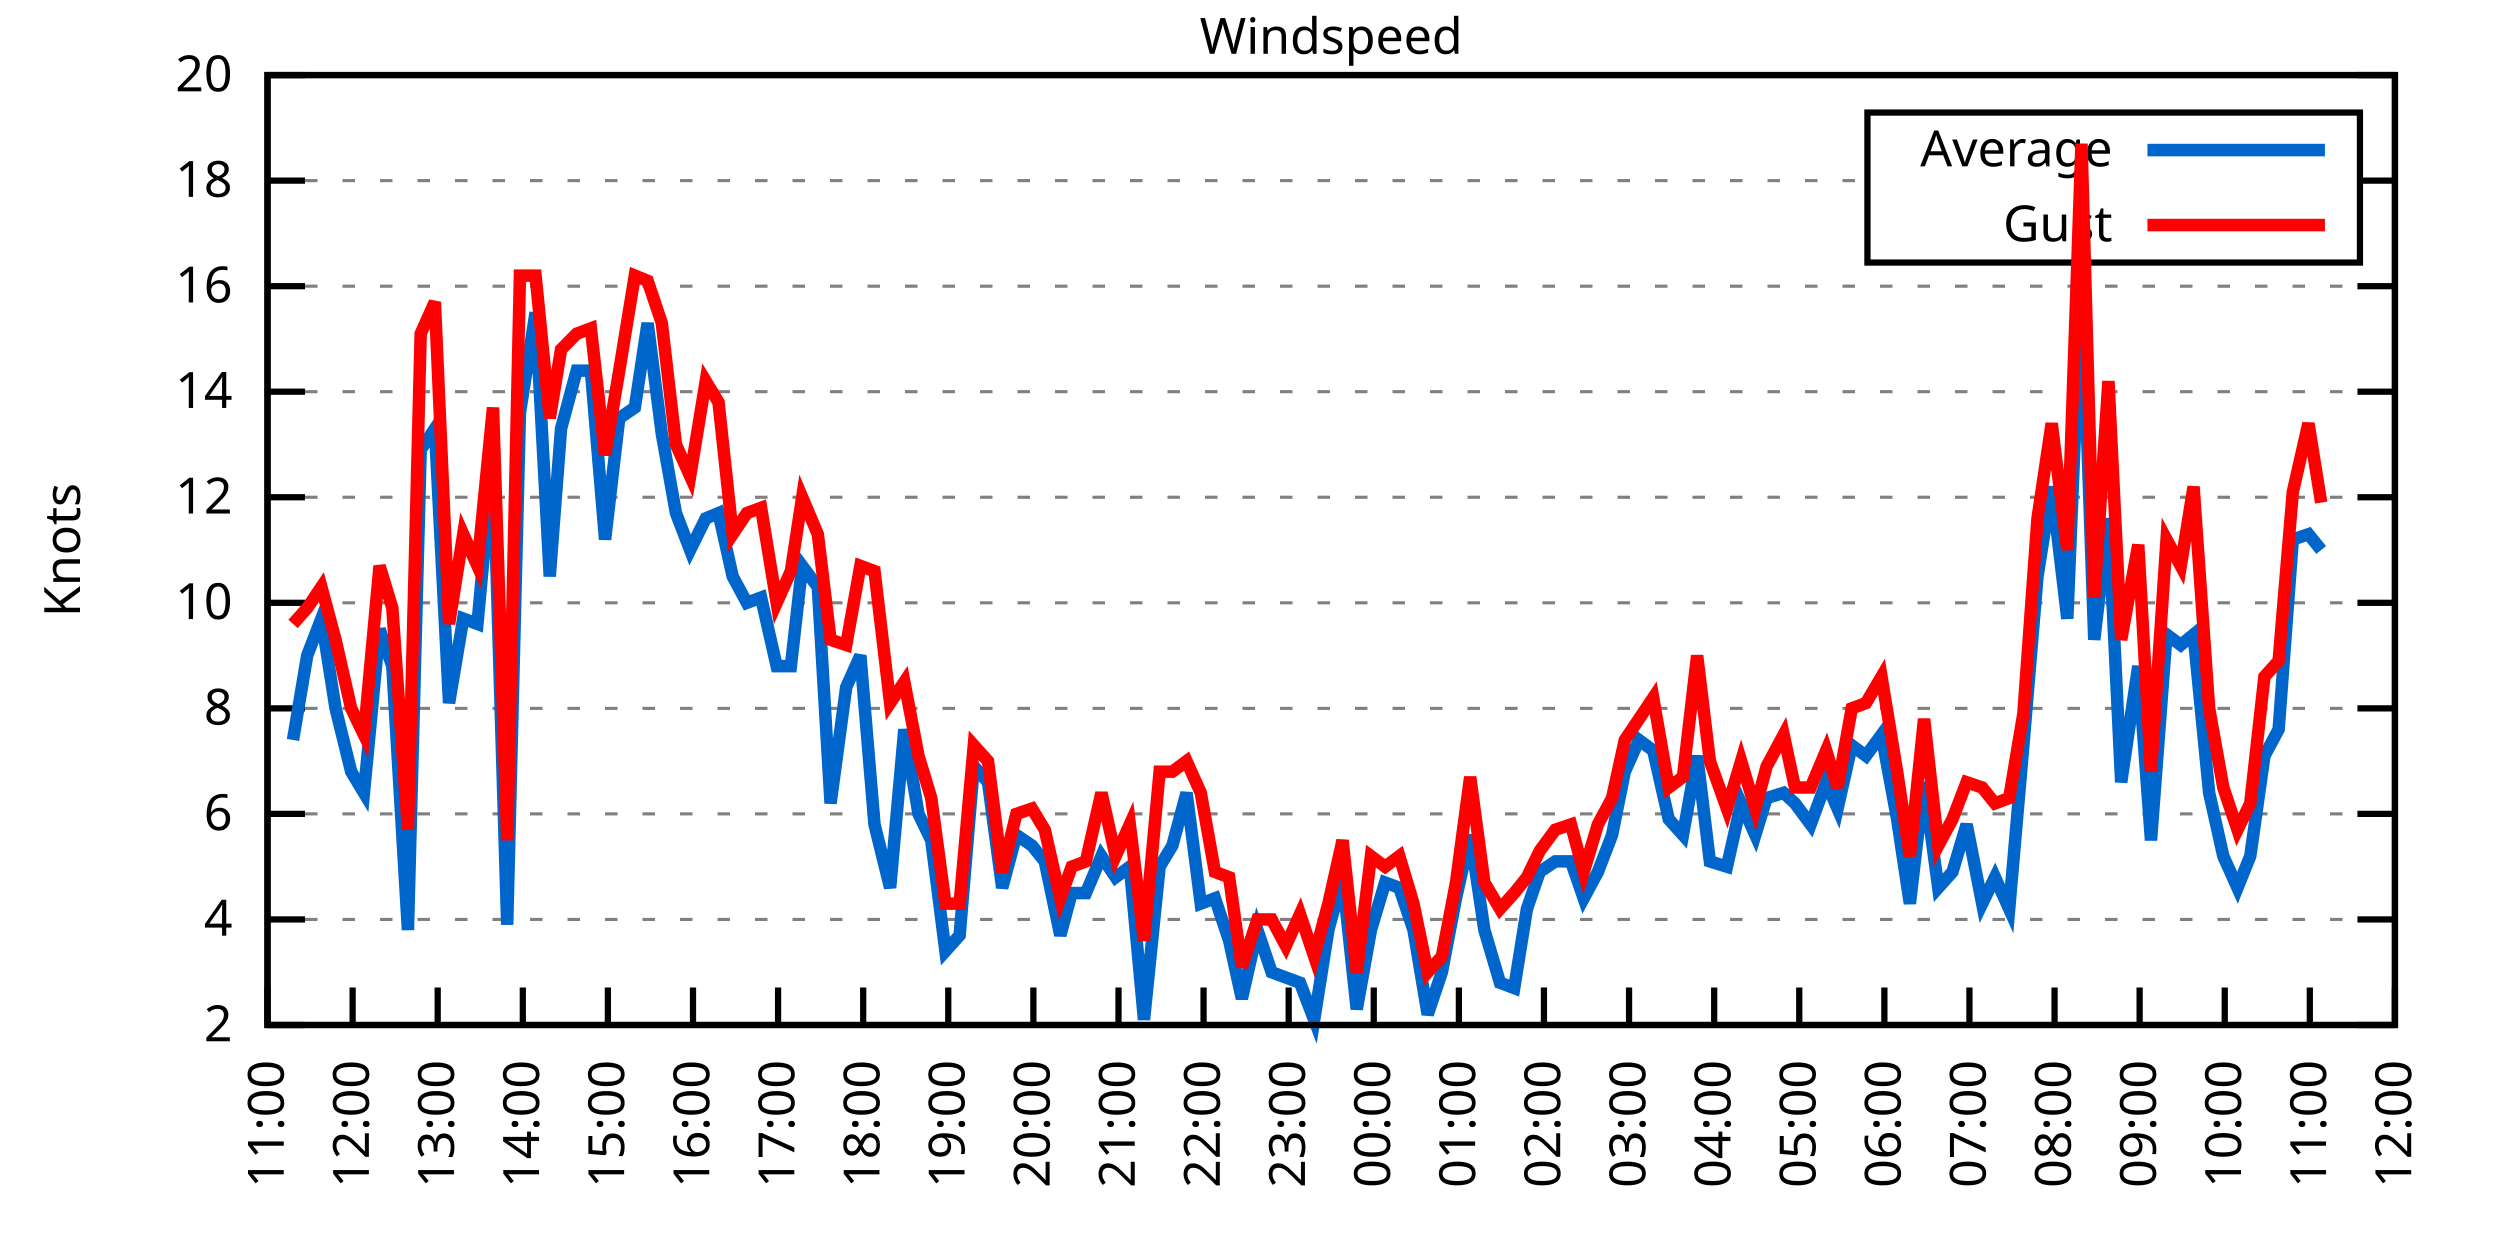
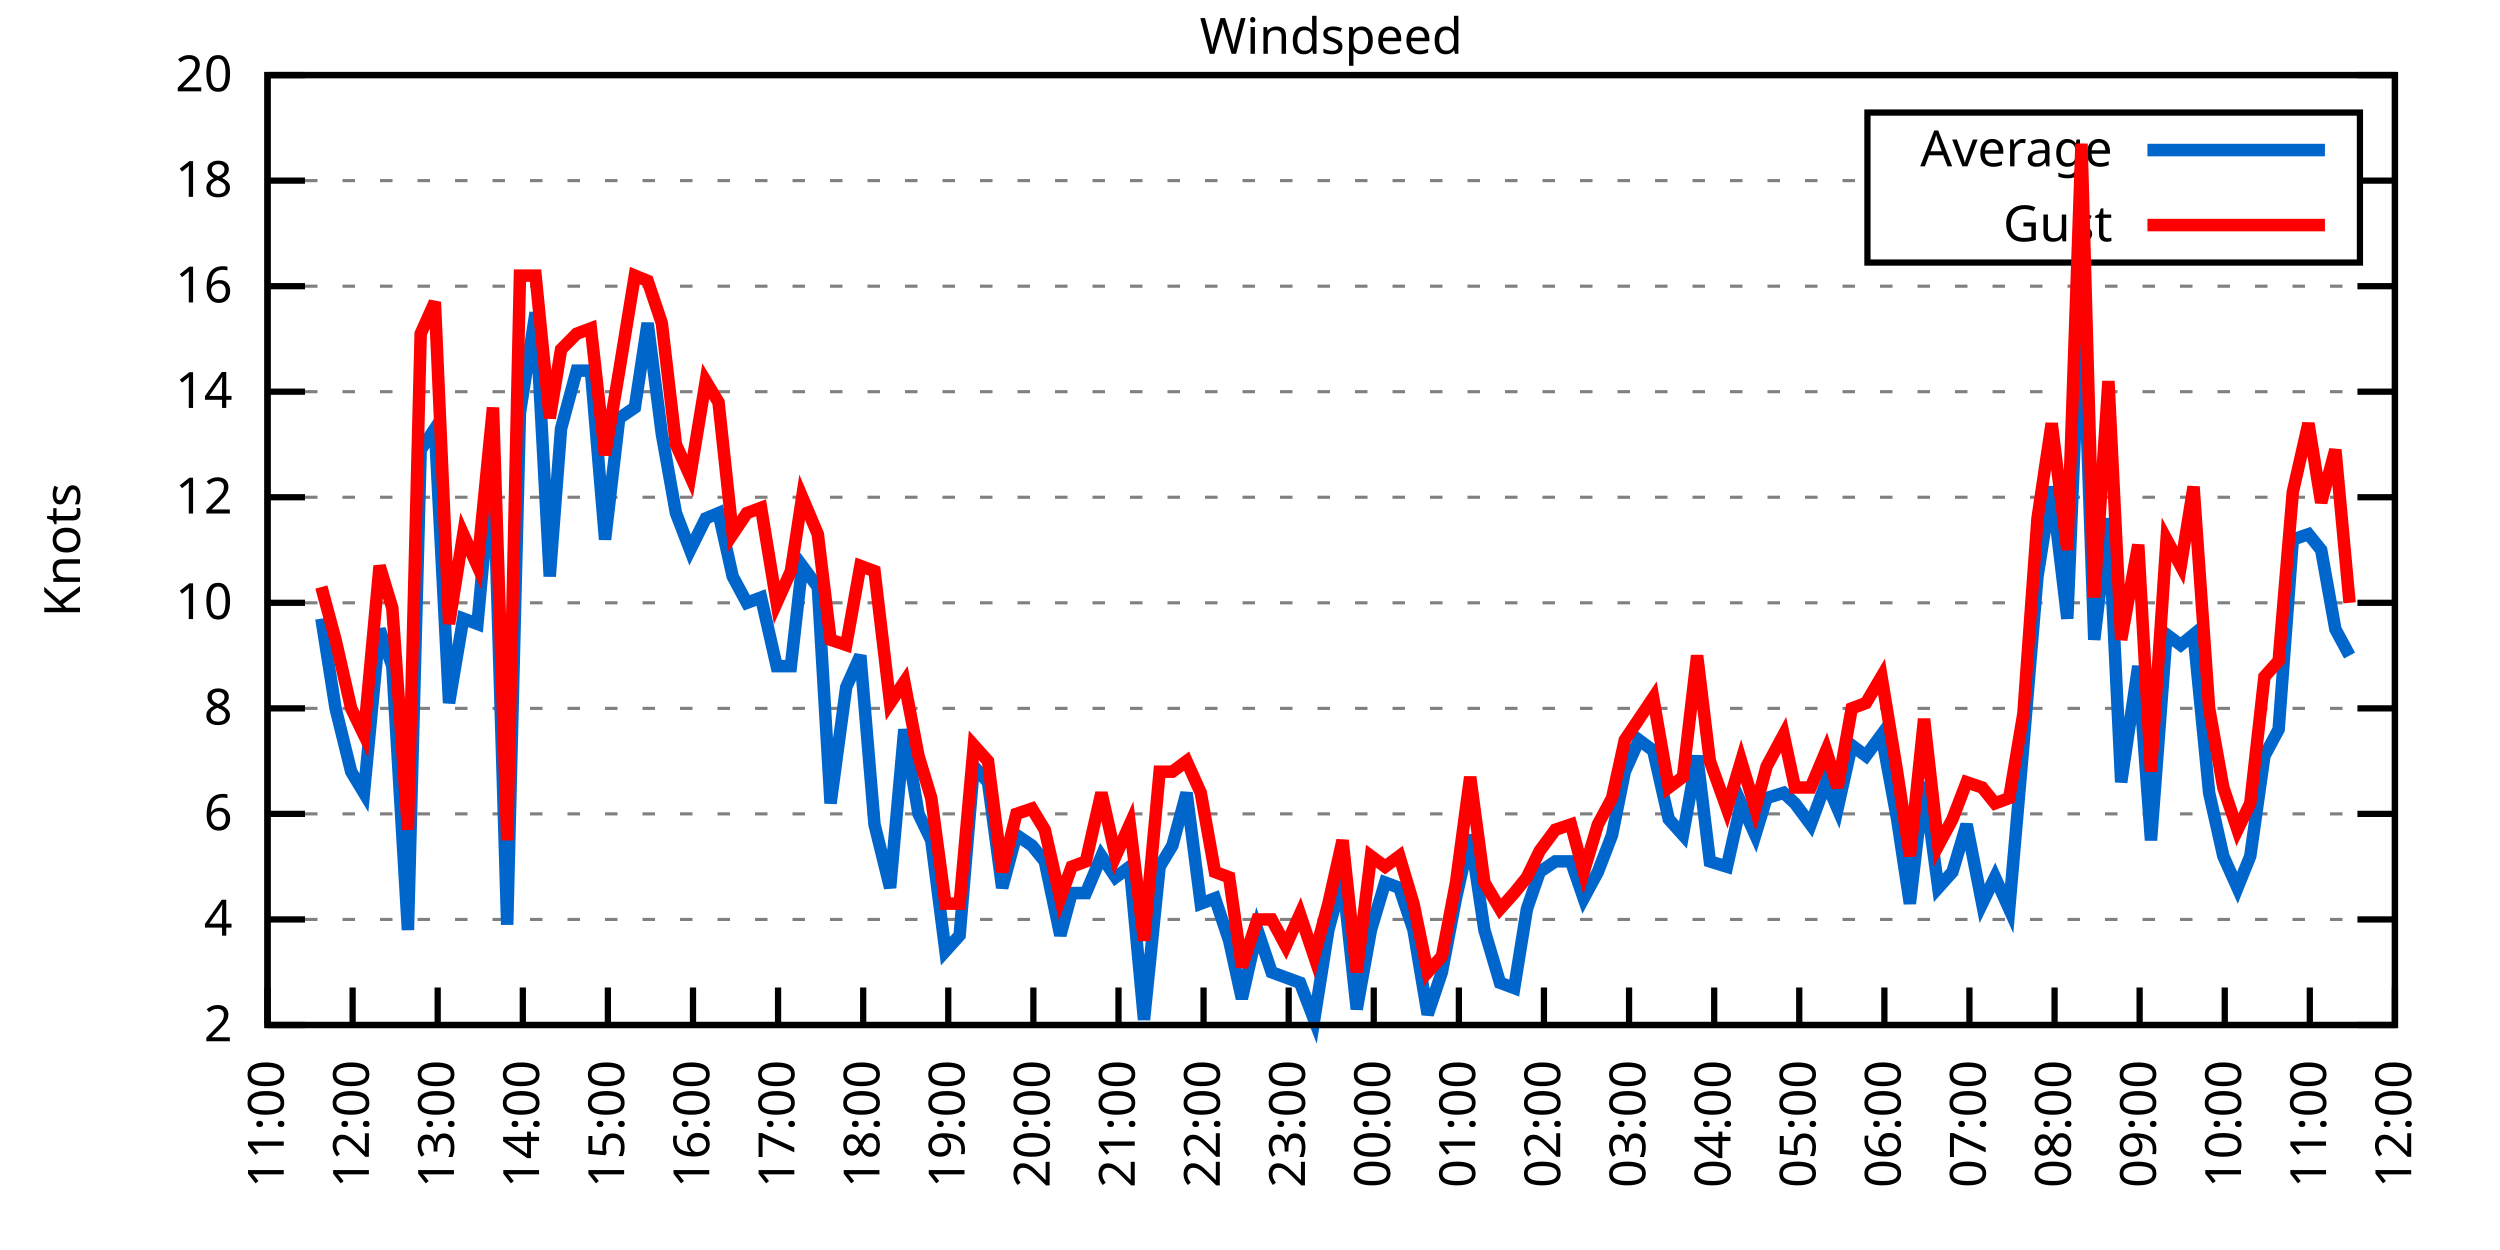
<svg xmlns="http://www.w3.org/2000/svg" xmlns:xlink="http://www.w3.org/1999/xlink" width="400" height="200" viewBox="0 0 400 200">
  <g id="gnuplot_canvas">
    <rect x="0" y="0" width="400" height="200" fill="none" />
    <defs>
      <circle id="gpDot" r="0.5" stroke-width="0.5" stroke="currentColor" />
      <path id="gpPt0" stroke-width="0.333" stroke="currentColor" d="M-1,0 h2 M0,-1 v2" />
      <path id="gpPt1" stroke-width="0.333" stroke="currentColor" d="M-1,-1 L1,1 M1,-1 L-1,1" />
      <path id="gpPt2" stroke-width="0.333" stroke="currentColor" d="M-1,0 L1,0 M0,-1 L0,1 M-1,-1 L1,1 M-1,1 L1,-1" />
      <rect id="gpPt3" stroke-width="0.333" stroke="currentColor" x="-1" y="-1" width="2" height="2" />
      <rect id="gpPt4" stroke-width="0.333" stroke="currentColor" fill="currentColor" x="-1" y="-1" width="2" height="2" />
      <circle id="gpPt5" stroke-width="0.333" stroke="currentColor" cx="0" cy="0" r="1" />
      <use xlink:href="#gpPt5" id="gpPt6" fill="currentColor" stroke="none" />
      <path id="gpPt7" stroke-width="0.333" stroke="currentColor" d="M0,-1.33 L-1.33,0.67 L1.33,0.67 z" />
      <use xlink:href="#gpPt7" id="gpPt8" fill="currentColor" stroke="none" />
      <use xlink:href="#gpPt7" id="gpPt9" stroke="currentColor" transform="rotate(180)" />
      <use xlink:href="#gpPt9" id="gpPt10" fill="currentColor" stroke="none" />
      <use xlink:href="#gpPt3" id="gpPt11" stroke="currentColor" transform="rotate(45)" />
      <use xlink:href="#gpPt11" id="gpPt12" fill="currentColor" stroke="none" />
      <path id="gpPt13" stroke-width="0.333" stroke="currentColor" d="M0,1.330 L1.265,0.411 L0.782,-1.067 L-0.782,-1.076 L-1.265,0.411 z" />
      <use xlink:href="#gpPt13" id="gpPt14" fill="currentColor" stroke="none" />
      <filter id="textbox" filterUnits="objectBoundingBox" x="0" y="0" height="1" width="1">
        <feFlood flood-color="white" flood-opacity="1" result="bgnd" />
        <feComposite in="SourceGraphic" in2="bgnd" operator="atop" />
      </filter>
      <filter id="greybox" filterUnits="objectBoundingBox" x="0" y="0" height="1" width="1">
        <feFlood flood-color="lightgrey" flood-opacity="1" result="grey" />
        <feComposite in="SourceGraphic" in2="grey" operator="atop" />
      </filter>
    </defs>
    <g fill="none" color="white" stroke="currentColor" stroke-width="1.00" stroke-linecap="butt" stroke-linejoin="miter">
</g>
    <g fill="none" color="black" stroke="currentColor" stroke-width="1.00" stroke-linecap="butt" stroke-linejoin="miter">
      <g stroke="none" shape-rendering="crispEdges">
        <polygon fill="rgb(255, 255, 255)" points="42.80,164.00 383.18,164.00 383.18,12.02 42.80,12.02 " />
      </g>
    </g>
    <g fill="none" color="black" stroke="currentColor" stroke-width="1.00" stroke-linecap="butt" stroke-linejoin="miter">
</g>
    <g fill="none" color="black" stroke="black" stroke-width="0.50" stroke-linecap="butt" stroke-linejoin="miter">
</g>
    <g fill="none" color="gray" stroke="currentColor" stroke-width="0.50" stroke-linecap="butt" stroke-linejoin="miter">
      <path stroke="gray" stroke-dasharray="2,4" class="gridline" d="M42.80,164.00 L383.19,164.00  " />
    </g>
    <g fill="none" color="gray" stroke="gray" stroke-width="1.00" stroke-linecap="butt" stroke-linejoin="miter">
</g>
    <g fill="none" color="black" stroke="currentColor" stroke-width="1.00" stroke-linecap="butt" stroke-linejoin="miter">
      <path stroke="black" d="M42.80,164.00 L48.80,164.00 M383.19,164.00 L377.19,164.00  " />
      <g transform="translate(37.20,166.60)" stroke="none" fill="black" font-family="Sans" font-size="8.00" text-anchor="end">
        <text>
          <tspan font-family="Sans"> 2</tspan>
        </text>
      </g>
    </g>
    <g fill="none" color="black" stroke="currentColor" stroke-width="1.00" stroke-linecap="butt" stroke-linejoin="miter">
</g>
    <g fill="none" color="black" stroke="black" stroke-width="0.50" stroke-linecap="butt" stroke-linejoin="miter">
</g>
    <g fill="none" color="gray" stroke="currentColor" stroke-width="0.50" stroke-linecap="butt" stroke-linejoin="miter">
      <path stroke="gray" stroke-dasharray="2,4" class="gridline" d="M42.80,147.11 L383.19,147.11  " />
    </g>
    <g fill="none" color="gray" stroke="gray" stroke-width="1.00" stroke-linecap="butt" stroke-linejoin="miter">
</g>
    <g fill="none" color="black" stroke="currentColor" stroke-width="1.00" stroke-linecap="butt" stroke-linejoin="miter">
      <path stroke="black" d="M42.80,147.11 L48.80,147.11 M383.19,147.11 L377.19,147.11  " />
      <g transform="translate(37.20,149.71)" stroke="none" fill="black" font-family="Sans" font-size="8.00" text-anchor="end">
        <text>
          <tspan font-family="Sans"> 4</tspan>
        </text>
      </g>
    </g>
    <g fill="none" color="black" stroke="currentColor" stroke-width="1.00" stroke-linecap="butt" stroke-linejoin="miter">
</g>
    <g fill="none" color="black" stroke="black" stroke-width="0.50" stroke-linecap="butt" stroke-linejoin="miter">
</g>
    <g fill="none" color="gray" stroke="currentColor" stroke-width="0.50" stroke-linecap="butt" stroke-linejoin="miter">
      <path stroke="gray" stroke-dasharray="2,4" class="gridline" d="M42.80,130.22 L383.19,130.22  " />
    </g>
    <g fill="none" color="gray" stroke="gray" stroke-width="1.00" stroke-linecap="butt" stroke-linejoin="miter">
</g>
    <g fill="none" color="black" stroke="currentColor" stroke-width="1.00" stroke-linecap="butt" stroke-linejoin="miter">
      <path stroke="black" d="M42.80,130.22 L48.80,130.22 M383.19,130.22 L377.19,130.22  " />
      <g transform="translate(37.20,132.82)" stroke="none" fill="black" font-family="Sans" font-size="8.00" text-anchor="end">
        <text>
          <tspan font-family="Sans"> 6</tspan>
        </text>
      </g>
    </g>
    <g fill="none" color="black" stroke="currentColor" stroke-width="1.00" stroke-linecap="butt" stroke-linejoin="miter">
</g>
    <g fill="none" color="black" stroke="black" stroke-width="0.50" stroke-linecap="butt" stroke-linejoin="miter">
</g>
    <g fill="none" color="gray" stroke="currentColor" stroke-width="0.50" stroke-linecap="butt" stroke-linejoin="miter">
      <path stroke="gray" stroke-dasharray="2,4" class="gridline" d="M42.80,113.34 L383.19,113.34  " />
    </g>
    <g fill="none" color="gray" stroke="gray" stroke-width="1.00" stroke-linecap="butt" stroke-linejoin="miter">
</g>
    <g fill="none" color="black" stroke="currentColor" stroke-width="1.00" stroke-linecap="butt" stroke-linejoin="miter">
      <path stroke="black" d="M42.80,113.34 L48.80,113.34 M383.19,113.34 L377.19,113.34  " />
      <g transform="translate(37.20,115.94)" stroke="none" fill="black" font-family="Sans" font-size="8.00" text-anchor="end">
        <text>
          <tspan font-family="Sans"> 8</tspan>
        </text>
      </g>
    </g>
    <g fill="none" color="black" stroke="currentColor" stroke-width="1.00" stroke-linecap="butt" stroke-linejoin="miter">
</g>
    <g fill="none" color="black" stroke="black" stroke-width="0.50" stroke-linecap="butt" stroke-linejoin="miter">
</g>
    <g fill="none" color="gray" stroke="currentColor" stroke-width="0.50" stroke-linecap="butt" stroke-linejoin="miter">
      <path stroke="gray" stroke-dasharray="2,4" class="gridline" d="M42.80,96.45 L383.19,96.45  " />
    </g>
    <g fill="none" color="gray" stroke="gray" stroke-width="1.00" stroke-linecap="butt" stroke-linejoin="miter">
</g>
    <g fill="none" color="black" stroke="currentColor" stroke-width="1.00" stroke-linecap="butt" stroke-linejoin="miter">
      <path stroke="black" d="M42.80,96.45 L48.80,96.45 M383.19,96.45 L377.19,96.45  " />
      <g transform="translate(37.20,99.05)" stroke="none" fill="black" font-family="Sans" font-size="8.00" text-anchor="end">
        <text>
          <tspan font-family="Sans"> 10</tspan>
        </text>
      </g>
    </g>
    <g fill="none" color="black" stroke="currentColor" stroke-width="1.00" stroke-linecap="butt" stroke-linejoin="miter">
</g>
    <g fill="none" color="black" stroke="black" stroke-width="0.50" stroke-linecap="butt" stroke-linejoin="miter">
</g>
    <g fill="none" color="gray" stroke="currentColor" stroke-width="0.50" stroke-linecap="butt" stroke-linejoin="miter">
      <path stroke="gray" stroke-dasharray="2,4" class="gridline" d="M42.80,79.56 L383.19,79.56  " />
    </g>
    <g fill="none" color="gray" stroke="gray" stroke-width="1.00" stroke-linecap="butt" stroke-linejoin="miter">
</g>
    <g fill="none" color="black" stroke="currentColor" stroke-width="1.00" stroke-linecap="butt" stroke-linejoin="miter">
      <path stroke="black" d="M42.80,79.56 L48.80,79.56 M383.19,79.56 L377.19,79.56  " />
      <g transform="translate(37.20,82.16)" stroke="none" fill="black" font-family="Sans" font-size="8.00" text-anchor="end">
        <text>
          <tspan font-family="Sans"> 12</tspan>
        </text>
      </g>
    </g>
    <g fill="none" color="black" stroke="currentColor" stroke-width="1.00" stroke-linecap="butt" stroke-linejoin="miter">
</g>
    <g fill="none" color="black" stroke="black" stroke-width="0.50" stroke-linecap="butt" stroke-linejoin="miter">
</g>
    <g fill="none" color="gray" stroke="currentColor" stroke-width="0.50" stroke-linecap="butt" stroke-linejoin="miter">
      <path stroke="gray" stroke-dasharray="2,4" class="gridline" d="M42.80,62.67 L383.19,62.67  " />
    </g>
    <g fill="none" color="gray" stroke="gray" stroke-width="1.00" stroke-linecap="butt" stroke-linejoin="miter">
</g>
    <g fill="none" color="black" stroke="currentColor" stroke-width="1.00" stroke-linecap="butt" stroke-linejoin="miter">
      <path stroke="black" d="M42.80,62.67 L48.80,62.67 M383.19,62.67 L377.19,62.67  " />
      <g transform="translate(37.20,65.27)" stroke="none" fill="black" font-family="Sans" font-size="8.00" text-anchor="end">
        <text>
          <tspan font-family="Sans"> 14</tspan>
        </text>
      </g>
    </g>
    <g fill="none" color="black" stroke="currentColor" stroke-width="1.00" stroke-linecap="butt" stroke-linejoin="miter">
</g>
    <g fill="none" color="black" stroke="black" stroke-width="0.50" stroke-linecap="butt" stroke-linejoin="miter">
</g>
    <g fill="none" color="gray" stroke="currentColor" stroke-width="0.50" stroke-linecap="butt" stroke-linejoin="miter">
      <path stroke="gray" stroke-dasharray="2,4" class="gridline" d="M42.80,45.79 L383.19,45.79  " />
    </g>
    <g fill="none" color="gray" stroke="gray" stroke-width="1.00" stroke-linecap="butt" stroke-linejoin="miter">
</g>
    <g fill="none" color="black" stroke="currentColor" stroke-width="1.00" stroke-linecap="butt" stroke-linejoin="miter">
      <path stroke="black" d="M42.80,45.79 L48.80,45.79 M383.19,45.79 L377.19,45.79  " />
      <g transform="translate(37.20,48.39)" stroke="none" fill="black" font-family="Sans" font-size="8.00" text-anchor="end">
        <text>
          <tspan font-family="Sans"> 16</tspan>
        </text>
      </g>
    </g>
    <g fill="none" color="black" stroke="currentColor" stroke-width="1.00" stroke-linecap="butt" stroke-linejoin="miter">
</g>
    <g fill="none" color="black" stroke="black" stroke-width="0.50" stroke-linecap="butt" stroke-linejoin="miter">
</g>
    <g fill="none" color="gray" stroke="currentColor" stroke-width="0.50" stroke-linecap="butt" stroke-linejoin="miter">
      <path stroke="gray" stroke-dasharray="2,4" class="gridline" d="M42.80,28.90 L298.79,28.90 M377.59,28.90 L383.19,28.90  " />
    </g>
    <g fill="none" color="gray" stroke="gray" stroke-width="1.00" stroke-linecap="butt" stroke-linejoin="miter">
</g>
    <g fill="none" color="black" stroke="currentColor" stroke-width="1.00" stroke-linecap="butt" stroke-linejoin="miter">
      <path stroke="black" d="M42.80,28.90 L48.80,28.90 M383.19,28.90 L377.19,28.90  " />
      <g transform="translate(37.20,31.50)" stroke="none" fill="black" font-family="Sans" font-size="8.00" text-anchor="end">
        <text>
          <tspan font-family="Sans"> 18</tspan>
        </text>
      </g>
    </g>
    <g fill="none" color="black" stroke="currentColor" stroke-width="1.00" stroke-linecap="butt" stroke-linejoin="miter">
</g>
    <g fill="none" color="black" stroke="black" stroke-width="0.50" stroke-linecap="butt" stroke-linejoin="miter">
</g>
    <g fill="none" color="gray" stroke="currentColor" stroke-width="0.50" stroke-linecap="butt" stroke-linejoin="miter">
      <path stroke="gray" stroke-dasharray="2,4" class="gridline" d="M42.80,12.01 L383.19,12.01  " />
    </g>
    <g fill="none" color="gray" stroke="gray" stroke-width="1.00" stroke-linecap="butt" stroke-linejoin="miter">
</g>
    <g fill="none" color="black" stroke="currentColor" stroke-width="1.00" stroke-linecap="butt" stroke-linejoin="miter">
      <path stroke="black" d="M42.80,12.01 L48.80,12.01 M383.19,12.01 L377.19,12.01  " />
      <g transform="translate(37.20,14.61)" stroke="none" fill="black" font-family="Sans" font-size="8.00" text-anchor="end">
        <text>
          <tspan font-family="Sans"> 20</tspan>
        </text>
      </g>
    </g>
    <g fill="none" color="black" stroke="currentColor" stroke-width="1.00" stroke-linecap="butt" stroke-linejoin="miter">
      <path stroke="black" d="M42.80,164.00 L42.80,158.00  " />
      <g transform="translate(45.40,169.60) rotate(270.00)" stroke="none" fill="black" font-family="Sans" font-size="8.00" text-anchor="end">
        <text>
          <tspan font-family="Sans">11:00</tspan>
        </text>
      </g>
    </g>
    <g fill="none" color="black" stroke="currentColor" stroke-width="1.00" stroke-linecap="butt" stroke-linejoin="miter">
      <path stroke="black" d="M56.42,164.00 L56.42,158.00  " />
      <g transform="translate(59.02,169.60) rotate(270.00)" stroke="none" fill="black" font-family="Sans" font-size="8.00" text-anchor="end">
        <text>
          <tspan font-family="Sans">12:00</tspan>
        </text>
      </g>
    </g>
    <g fill="none" color="black" stroke="currentColor" stroke-width="1.00" stroke-linecap="butt" stroke-linejoin="miter">
      <path stroke="black" d="M70.03,164.00 L70.03,158.00  " />
      <g transform="translate(72.63,169.60) rotate(270.00)" stroke="none" fill="black" font-family="Sans" font-size="8.00" text-anchor="end">
        <text>
          <tspan font-family="Sans">13:00</tspan>
        </text>
      </g>
    </g>
    <g fill="none" color="black" stroke="currentColor" stroke-width="1.00" stroke-linecap="butt" stroke-linejoin="miter">
      <path stroke="black" d="M83.65,164.00 L83.65,158.00  " />
      <g transform="translate(86.25,169.60) rotate(270.00)" stroke="none" fill="black" font-family="Sans" font-size="8.00" text-anchor="end">
        <text>
          <tspan font-family="Sans">14:00</tspan>
        </text>
      </g>
    </g>
    <g fill="none" color="black" stroke="currentColor" stroke-width="1.00" stroke-linecap="butt" stroke-linejoin="miter">
      <path stroke="black" d="M97.26,164.00 L97.26,158.00  " />
      <g transform="translate(99.86,169.60) rotate(270.00)" stroke="none" fill="black" font-family="Sans" font-size="8.00" text-anchor="end">
        <text>
          <tspan font-family="Sans">15:00</tspan>
        </text>
      </g>
    </g>
    <g fill="none" color="black" stroke="currentColor" stroke-width="1.00" stroke-linecap="butt" stroke-linejoin="miter">
      <path stroke="black" d="M110.88,164.00 L110.88,158.00  " />
      <g transform="translate(113.48,169.60) rotate(270.00)" stroke="none" fill="black" font-family="Sans" font-size="8.00" text-anchor="end">
        <text>
          <tspan font-family="Sans">16:00</tspan>
        </text>
      </g>
    </g>
    <g fill="none" color="black" stroke="currentColor" stroke-width="1.00" stroke-linecap="butt" stroke-linejoin="miter">
      <path stroke="black" d="M124.49,164.00 L124.49,158.00  " />
      <g transform="translate(127.09,169.60) rotate(270.00)" stroke="none" fill="black" font-family="Sans" font-size="8.00" text-anchor="end">
        <text>
          <tspan font-family="Sans">17:00</tspan>
        </text>
      </g>
    </g>
    <g fill="none" color="black" stroke="currentColor" stroke-width="1.00" stroke-linecap="butt" stroke-linejoin="miter">
      <path stroke="black" d="M138.11,164.00 L138.11,158.00  " />
      <g transform="translate(140.71,169.60) rotate(270.00)" stroke="none" fill="black" font-family="Sans" font-size="8.00" text-anchor="end">
        <text>
          <tspan font-family="Sans">18:00</tspan>
        </text>
      </g>
    </g>
    <g fill="none" color="black" stroke="currentColor" stroke-width="1.00" stroke-linecap="butt" stroke-linejoin="miter">
      <path stroke="black" d="M151.72,164.00 L151.72,158.00  " />
      <g transform="translate(154.32,169.60) rotate(270.00)" stroke="none" fill="black" font-family="Sans" font-size="8.00" text-anchor="end">
        <text>
          <tspan font-family="Sans">19:00</tspan>
        </text>
      </g>
    </g>
    <g fill="none" color="black" stroke="currentColor" stroke-width="1.00" stroke-linecap="butt" stroke-linejoin="miter">
      <path stroke="black" d="M165.34,164.00 L165.34,158.00  " />
      <g transform="translate(167.94,169.60) rotate(270.00)" stroke="none" fill="black" font-family="Sans" font-size="8.00" text-anchor="end">
        <text>
          <tspan font-family="Sans">20:00</tspan>
        </text>
      </g>
    </g>
    <g fill="none" color="black" stroke="currentColor" stroke-width="1.00" stroke-linecap="butt" stroke-linejoin="miter">
      <path stroke="black" d="M178.96,164.00 L178.96,158.00  " />
      <g transform="translate(181.56,169.60) rotate(270.00)" stroke="none" fill="black" font-family="Sans" font-size="8.00" text-anchor="end">
        <text>
          <tspan font-family="Sans">21:00</tspan>
        </text>
      </g>
    </g>
    <g fill="none" color="black" stroke="currentColor" stroke-width="1.00" stroke-linecap="butt" stroke-linejoin="miter">
      <path stroke="black" d="M192.57,164.00 L192.57,158.00  " />
      <g transform="translate(195.17,169.60) rotate(270.00)" stroke="none" fill="black" font-family="Sans" font-size="8.00" text-anchor="end">
        <text>
          <tspan font-family="Sans">22:00</tspan>
        </text>
      </g>
    </g>
    <g fill="none" color="black" stroke="currentColor" stroke-width="1.00" stroke-linecap="butt" stroke-linejoin="miter">
      <path stroke="black" d="M206.19,164.00 L206.19,158.00  " />
      <g transform="translate(208.79,169.60) rotate(270.00)" stroke="none" fill="black" font-family="Sans" font-size="8.00" text-anchor="end">
        <text>
          <tspan font-family="Sans">23:00</tspan>
        </text>
      </g>
    </g>
    <g fill="none" color="black" stroke="currentColor" stroke-width="1.00" stroke-linecap="butt" stroke-linejoin="miter">
      <path stroke="black" d="M219.80,164.00 L219.80,158.00  " />
      <g transform="translate(222.40,169.60) rotate(270.00)" stroke="none" fill="black" font-family="Sans" font-size="8.00" text-anchor="end">
        <text>
          <tspan font-family="Sans">00:00</tspan>
        </text>
      </g>
    </g>
    <g fill="none" color="black" stroke="currentColor" stroke-width="1.00" stroke-linecap="butt" stroke-linejoin="miter">
      <path stroke="black" d="M233.42,164.00 L233.42,158.00  " />
      <g transform="translate(236.02,169.60) rotate(270.00)" stroke="none" fill="black" font-family="Sans" font-size="8.00" text-anchor="end">
        <text>
          <tspan font-family="Sans">01:00</tspan>
        </text>
      </g>
    </g>
    <g fill="none" color="black" stroke="currentColor" stroke-width="1.00" stroke-linecap="butt" stroke-linejoin="miter">
      <path stroke="black" d="M247.03,164.00 L247.03,158.00  " />
      <g transform="translate(249.63,169.60) rotate(270.00)" stroke="none" fill="black" font-family="Sans" font-size="8.00" text-anchor="end">
        <text>
          <tspan font-family="Sans">02:00</tspan>
        </text>
      </g>
    </g>
    <g fill="none" color="black" stroke="currentColor" stroke-width="1.00" stroke-linecap="butt" stroke-linejoin="miter">
      <path stroke="black" d="M260.65,164.00 L260.65,158.00  " />
      <g transform="translate(263.25,169.60) rotate(270.00)" stroke="none" fill="black" font-family="Sans" font-size="8.00" text-anchor="end">
        <text>
          <tspan font-family="Sans">03:00</tspan>
        </text>
      </g>
    </g>
    <g fill="none" color="black" stroke="currentColor" stroke-width="1.00" stroke-linecap="butt" stroke-linejoin="miter">
      <path stroke="black" d="M274.27,164.00 L274.27,158.00  " />
      <g transform="translate(276.87,169.60) rotate(270.00)" stroke="none" fill="black" font-family="Sans" font-size="8.00" text-anchor="end">
        <text>
          <tspan font-family="Sans">04:00</tspan>
        </text>
      </g>
    </g>
    <g fill="none" color="black" stroke="currentColor" stroke-width="1.00" stroke-linecap="butt" stroke-linejoin="miter">
      <path stroke="black" d="M287.88,164.00 L287.88,158.00  " />
      <g transform="translate(290.48,169.60) rotate(270.00)" stroke="none" fill="black" font-family="Sans" font-size="8.00" text-anchor="end">
        <text>
          <tspan font-family="Sans">05:00</tspan>
        </text>
      </g>
    </g>
    <g fill="none" color="black" stroke="currentColor" stroke-width="1.00" stroke-linecap="butt" stroke-linejoin="miter">
      <path stroke="black" d="M301.50,164.00 L301.50,158.00  " />
      <g transform="translate(304.10,169.60) rotate(270.00)" stroke="none" fill="black" font-family="Sans" font-size="8.00" text-anchor="end">
        <text>
          <tspan font-family="Sans">06:00</tspan>
        </text>
      </g>
    </g>
    <g fill="none" color="black" stroke="currentColor" stroke-width="1.00" stroke-linecap="butt" stroke-linejoin="miter">
      <path stroke="black" d="M315.11,164.00 L315.11,158.00  " />
      <g transform="translate(317.71,169.60) rotate(270.00)" stroke="none" fill="black" font-family="Sans" font-size="8.00" text-anchor="end">
        <text>
          <tspan font-family="Sans">07:00</tspan>
        </text>
      </g>
    </g>
    <g fill="none" color="black" stroke="currentColor" stroke-width="1.00" stroke-linecap="butt" stroke-linejoin="miter">
      <path stroke="black" d="M328.73,164.00 L328.73,158.00  " />
      <g transform="translate(331.33,169.60) rotate(270.00)" stroke="none" fill="black" font-family="Sans" font-size="8.00" text-anchor="end">
        <text>
          <tspan font-family="Sans">08:00</tspan>
        </text>
      </g>
    </g>
    <g fill="none" color="black" stroke="currentColor" stroke-width="1.00" stroke-linecap="butt" stroke-linejoin="miter">
      <path stroke="black" d="M342.34,164.00 L342.34,158.00  " />
      <g transform="translate(344.94,169.60) rotate(270.00)" stroke="none" fill="black" font-family="Sans" font-size="8.00" text-anchor="end">
        <text>
          <tspan font-family="Sans">09:00</tspan>
        </text>
      </g>
    </g>
    <g fill="none" color="black" stroke="currentColor" stroke-width="1.00" stroke-linecap="butt" stroke-linejoin="miter">
      <path stroke="black" d="M355.96,164.00 L355.96,158.00  " />
      <g transform="translate(358.56,169.60) rotate(270.00)" stroke="none" fill="black" font-family="Sans" font-size="8.00" text-anchor="end">
        <text>
          <tspan font-family="Sans">10:00</tspan>
        </text>
      </g>
    </g>
    <g fill="none" color="black" stroke="currentColor" stroke-width="1.00" stroke-linecap="butt" stroke-linejoin="miter">
      <path stroke="black" d="M369.57,164.00 L369.57,158.00  " />
      <g transform="translate(372.17,169.60) rotate(270.00)" stroke="none" fill="black" font-family="Sans" font-size="8.00" text-anchor="end">
        <text>
          <tspan font-family="Sans">11:00</tspan>
        </text>
      </g>
    </g>
    <g fill="none" color="black" stroke="currentColor" stroke-width="1.00" stroke-linecap="butt" stroke-linejoin="miter">
      <path stroke="black" d="M383.19,164.00 L383.19,158.00  " />
      <g transform="translate(385.79,169.60) rotate(270.00)" stroke="none" fill="black" font-family="Sans" font-size="8.00" text-anchor="end">
        <text>
          <tspan font-family="Sans">12:00</tspan>
        </text>
      </g>
    </g>
    <g fill="none" color="black" stroke="currentColor" stroke-width="1.00" stroke-linecap="butt" stroke-linejoin="miter">
</g>
    <g fill="none" color="black" stroke="currentColor" stroke-width="1.00" stroke-linecap="butt" stroke-linejoin="miter">
      <path stroke="black" d="M42.80,12.01 L42.80,164.00 L383.19,164.00 L383.19,12.01 L42.80,12.01 Z  " />
    </g>
    <g fill="none" color="black" stroke="currentColor" stroke-width="1.00" stroke-linecap="butt" stroke-linejoin="miter">
</g>
    <g fill="none" color="black" stroke="currentColor" stroke-width="1.00" stroke-linecap="butt" stroke-linejoin="miter">
      <path stroke="black" d="M298.79,42.01 L298.79,18.01 L377.59,18.01 L377.59,42.01 L298.79,42.01 Z  " />
    </g>
    <g id="Windspeed_plot_1">
      <g fill="none" color="white" stroke="black" stroke-width="2.00" stroke-linecap="butt" stroke-linejoin="miter">
</g>
      <g fill="none" color="black" stroke="currentColor" stroke-width="2.00" stroke-linecap="butt" stroke-linejoin="miter">
        <g transform="translate(337.99,26.61)" stroke="none" fill="black" font-family="Sans" font-size="8.00" text-anchor="end">
          <text>
            <tspan font-family="Sans">Average</tspan>
          </text>
        </g>
      </g>
      <g fill="none" color="black" stroke="currentColor" stroke-width="2.00" stroke-linecap="butt" stroke-linejoin="miter">
-         <path stroke="rgb(  0, 102, 204)" d="M343.59,24.01 L371.99,24.01 M46.88,118.40 L49.15,104.89 L51.42,98.98 L53.69,113.34 L56.19,123.47 L58.23,126.85   L60.73,100.67 L62.77,106.58 L65.27,148.80 L67.31,71.96 L69.58,68.58 L71.85,112.49 L74.12,98.98 L76.39,99.83   L78.88,72.81 L81.15,147.96 L83.19,66.05 L85.69,50.01 L87.96,92.23 L89.77,68.58 L92.27,59.30 L94.54,59.30   L96.81,86.32 L99.08,66.90 L101.57,65.21 L103.62,51.70 L105.89,69.43 L108.15,82.09 L110.42,88.00 L112.92,82.94   L114.96,82.09 L117.23,92.23 L119.50,96.45 L121.77,95.60 L124.27,106.58 L126.54,106.58 L128.35,90.54 L130.85,93.92   L132.89,128.54 L135.39,109.96 L137.66,104.89 L139.92,131.91 L142.42,142.05 L144.69,116.71 L146.96,130.22 L149.00,134.45   L151.27,152.18 L153.54,149.65 L155.81,122.62 L158.08,125.16 L160.35,142.05 L162.62,133.60 L165.11,135.29 L167.16,137.82   L169.65,149.65 L171.47,142.89 L173.74,142.89 L176.23,136.98 L178.50,140.36 L180.77,138.67 L183.04,163.16 L185.54,138.67   L187.58,135.29 L189.85,126.85 L192.12,144.58 L194.39,143.73 L196.66,150.49 L198.70,159.78 L201.19,148.80 L203.46,155.56   L205.73,156.40 L208.00,157.24 L210.27,163.16 L212.54,148.80 L214.81,140.36 L217.08,161.47 L219.35,148.80 L221.62,141.20   L223.89,142.05 L226.16,148.80 L228.43,162.31 L230.70,155.56 L232.96,143.73 L235.23,133.60 L237.50,148.80 L240.00,157.24   L242.27,158.09 L244.31,145.42 L246.35,139.51 L248.85,137.82 L251.35,137.82 L253.39,143.73 L255.66,139.51 L257.93,133.60   L259.97,123.47 L262.24,118.40 L264.51,120.09 L267.00,131.07 L269.27,133.60 L271.54,120.94 L273.58,137.82 L276.31,138.67   L278.58,128.54 L280.85,133.60 L282.66,127.69 L285.38,126.85 L287.20,128.54 L289.70,131.91 L292.19,125.16 L294.01,129.38   L296.28,119.25 L298.55,120.94 L301.04,117.56 L303.54,131.07 L305.58,144.58 L307.85,125.16 L310.12,142.05 L312.39,139.51   L314.66,131.91 L317.15,144.58 L319.20,140.36 L321.47,145.42 L323.74,119.25 L326.00,92.23 L328.27,77.87 L330.77,98.98   L333.04,44.10 L335.08,102.36 L337.35,82.94 L339.39,125.16 L342.12,106.58 L344.16,134.45 L346.65,101.52 L348.92,103.20   L350.97,101.52 L353.46,126.85 L355.73,136.98 L358.00,142.05 L360.04,136.98 L362.31,120.94 L364.58,116.71 L366.85,86.32   L369.35,85.47 L371.39,88.00  " />
+         <path stroke="rgb(  0, 102, 204)" d="M343.59,24.01 L371.99,24.01 M51.42,98.98 L53.69,113.34 L56.19,123.47 L58.23,126.85 L60.73,100.67 L62.77,106.58   L65.27,148.80 L67.31,71.96 L69.58,68.58 L71.85,112.49 L74.12,98.98 L76.39,99.83 L78.88,72.81 L81.15,147.96   L83.19,66.05 L85.69,50.01 L87.96,92.23 L89.77,68.58 L92.27,59.30 L94.54,59.30 L96.81,86.32 L99.08,66.90   L101.57,65.21 L103.62,51.70 L105.89,69.43 L108.15,82.09 L110.42,88.00 L112.92,82.94 L114.96,82.09 L117.23,92.23   L119.50,96.45 L121.77,95.60 L124.27,106.58 L126.54,106.58 L128.35,90.54 L130.85,93.92 L132.89,128.54 L135.39,109.96   L137.66,104.89 L139.92,131.91 L142.42,142.05 L144.69,116.71 L146.96,130.22 L149.00,134.45 L151.27,152.18 L153.54,149.65   L155.81,122.62 L158.08,125.16 L160.35,142.05 L162.62,133.60 L165.11,135.29 L167.16,137.82 L169.65,149.65 L171.47,142.89   L173.74,142.89 L176.23,136.98 L178.50,140.36 L180.77,138.67 L183.04,163.16 L185.54,138.67 L187.58,135.29 L189.85,126.85   L192.12,144.58 L194.39,143.73 L196.66,150.49 L198.70,159.78 L201.19,148.80 L203.46,155.56 L205.73,156.40 L208.00,157.24   L210.27,163.16 L212.54,148.80 L214.81,140.36 L217.08,161.47 L219.35,148.80 L221.62,141.20 L223.89,142.05 L226.16,148.80   L228.43,162.31 L230.70,155.56 L232.96,143.73 L235.23,133.60 L237.50,148.80 L240.00,157.24 L242.27,158.09 L244.31,145.42   L246.35,139.51 L248.85,137.82 L251.35,137.82 L253.39,143.73 L255.66,139.51 L257.93,133.60 L259.97,123.47 L262.24,118.40   L264.51,120.09 L267.00,131.07 L269.27,133.60 L271.54,120.94 L273.58,137.82 L276.31,138.67 L278.58,128.54 L280.85,133.60   L282.66,127.69 L285.38,126.85 L287.20,128.54 L289.70,131.91 L292.19,125.16 L294.01,129.38 L296.28,119.25 L298.55,120.94   L301.04,117.56 L303.54,131.07 L305.58,144.58 L307.85,125.16 L310.12,142.05 L312.39,139.51 L314.66,131.91 L317.15,144.58   L319.20,140.36 L321.47,145.42 L323.74,119.25 L326.00,92.23 L328.27,77.87 L330.77,98.98 L333.04,44.10 L335.08,102.36   L337.35,82.94 L339.39,125.16 L342.12,106.58 L344.16,134.45 L346.65,101.52 L348.92,103.20 L350.97,101.52 L353.46,126.85   L355.73,136.98 L358.00,142.05 L360.04,136.98 L362.31,120.94 L364.58,116.71 L366.85,86.32 L369.35,85.47 L371.39,88.00   L373.66,100.67 L375.93,104.89  " />
      </g>
    </g>
    <g id="Windspeed_plot_2">
      <g fill="none" color="black" stroke="currentColor" stroke-width="2.00" stroke-linecap="butt" stroke-linejoin="miter">
        <g transform="translate(337.99,38.61)" stroke="none" fill="black" font-family="Sans" font-size="8.00" text-anchor="end">
          <text>
            <tspan font-family="Sans">Gust</tspan>
          </text>
        </g>
      </g>
      <g fill="none" color="black" stroke="currentColor" stroke-width="2.00" stroke-linecap="butt" stroke-linejoin="miter">
-         <path stroke="rgb(255,   0,   0)" d="M343.59,36.01 L371.99,36.01 M46.88,99.83 L49.15,97.29 L51.42,93.92 L53.69,102.36 L56.19,113.34 L58.23,117.56   L60.73,90.54 L62.77,97.29 L65.27,132.76 L67.31,53.39 L69.58,48.32 L71.85,99.83 L74.12,85.47 L76.39,90.54   L78.88,65.21 L81.15,134.45 L83.19,44.10 L85.69,44.10 L87.96,66.90 L89.77,55.92 L92.27,53.39 L94.54,52.54   L96.81,72.81 L99.08,59.30 L101.57,44.10 L103.62,44.94 L105.89,51.70 L108.15,71.12 L110.42,76.18 L112.92,60.98   L114.96,64.36 L117.23,85.47 L119.50,82.09 L121.77,81.25 L124.27,96.45 L126.54,91.38 L128.35,79.56 L130.85,85.47   L132.89,102.36 L135.39,103.20 L137.66,90.54 L139.92,91.38 L142.42,112.49 L144.69,109.11 L146.96,120.94 L149.00,127.69   L151.27,144.58 L153.54,144.58 L155.81,119.25 L158.08,121.78 L160.35,139.51 L162.62,130.22 L165.11,129.38 L167.16,132.76   L169.65,143.73 L171.47,138.67 L173.74,137.82 L176.23,126.85 L178.50,136.98 L180.77,131.91 L183.04,150.49 L185.54,123.47   L187.58,123.47 L189.85,121.78 L192.12,126.85 L194.39,139.51 L196.66,140.36 L198.70,154.71 L201.19,147.11 L203.46,147.11   L205.73,151.33 L208.00,146.27 L210.27,153.02 L212.54,144.58 L214.81,134.45 L217.08,155.56 L219.35,136.98 L221.62,138.67   L223.89,136.98 L226.16,144.58 L228.43,155.56 L230.70,153.02 L232.96,141.20 L235.23,124.31 L237.50,141.20 L240.00,145.42   L242.27,142.89 L244.31,140.36 L246.35,136.14 L248.85,132.76 L251.35,131.91 L253.39,139.51 L255.66,131.91 L257.93,127.69   L259.97,118.40 L262.24,115.03 L264.51,111.65 L267.00,126.00 L269.27,124.31 L271.54,104.89 L273.58,121.78 L276.31,129.38   L278.58,121.78 L280.85,129.38 L282.66,122.62 L285.38,117.56 L287.20,126.00 L289.70,126.00 L292.19,120.09 L294.01,126.00   L296.28,113.34 L298.55,112.49 L301.04,108.27 L303.54,123.47 L305.58,136.98 L307.85,115.03 L310.12,135.29 L312.39,131.07   L314.66,125.16 L317.15,126.00 L319.20,128.54 L321.47,127.69 L323.74,114.18 L326.00,82.94 L328.27,67.74 L330.77,88.00   L333.04,22.99 L335.08,95.60 L337.35,60.98 L339.39,102.36 L342.12,87.16 L344.16,123.47 L346.65,86.32 L348.92,90.54   L350.97,77.87 L353.46,113.34 L355.73,126.00 L358.00,132.76 L360.04,128.54 L362.31,108.27 L364.58,105.74 L366.85,78.72   L369.35,67.74 L371.39,80.41  " />
+         <path stroke="rgb(255,   0,   0)" d="M343.59,36.01 L371.99,36.01 M51.42,93.92 L53.69,102.36 L56.19,113.34 L58.23,117.56 L60.73,90.54 L62.77,97.29   L65.27,132.76 L67.31,53.39 L69.58,48.32 L71.85,99.83 L74.12,85.47 L76.39,90.54 L78.88,65.21 L81.15,134.45   L83.19,44.10 L85.69,44.10 L87.96,66.90 L89.77,55.92 L92.27,53.39 L94.54,52.54 L96.81,72.81 L99.08,59.30   L101.57,44.10 L103.62,44.94 L105.89,51.70 L108.15,71.12 L110.42,76.18 L112.92,60.98 L114.96,64.36 L117.23,85.47   L119.50,82.09 L121.77,81.25 L124.27,96.45 L126.54,91.38 L128.35,79.56 L130.85,85.47 L132.89,102.36 L135.39,103.20   L137.66,90.54 L139.92,91.38 L142.42,112.49 L144.69,109.11 L146.96,120.94 L149.00,127.69 L151.27,144.58 L153.54,144.58   L155.81,119.25 L158.08,121.78 L160.35,139.51 L162.62,130.22 L165.11,129.38 L167.16,132.76 L169.65,143.73 L171.47,138.67   L173.74,137.82 L176.23,126.85 L178.50,136.98 L180.77,131.91 L183.04,150.49 L185.54,123.47 L187.58,123.47 L189.85,121.78   L192.12,126.85 L194.39,139.51 L196.66,140.36 L198.70,154.71 L201.19,147.11 L203.46,147.11 L205.73,151.33 L208.00,146.27   L210.27,153.02 L212.54,144.58 L214.81,134.45 L217.08,155.56 L219.35,136.98 L221.62,138.67 L223.89,136.98 L226.16,144.58   L228.43,155.56 L230.70,153.02 L232.96,141.20 L235.23,124.31 L237.50,141.20 L240.00,145.42 L242.27,142.89 L244.31,140.36   L246.35,136.14 L248.85,132.76 L251.35,131.91 L253.39,139.51 L255.66,131.91 L257.93,127.69 L259.97,118.40 L262.24,115.03   L264.51,111.65 L267.00,126.00 L269.27,124.31 L271.54,104.89 L273.58,121.78 L276.31,129.38 L278.58,121.78 L280.85,129.38   L282.66,122.62 L285.38,117.56 L287.20,126.00 L289.70,126.00 L292.19,120.09 L294.01,126.00 L296.28,113.34 L298.55,112.49   L301.04,108.27 L303.54,123.47 L305.58,136.98 L307.85,115.03 L310.12,135.29 L312.39,131.07 L314.66,125.16 L317.15,126.00   L319.20,128.54 L321.47,127.69 L323.74,114.18 L326.00,82.94 L328.27,67.74 L330.77,88.00 L333.04,22.99 L335.08,95.60   L337.35,60.98 L339.39,102.36 L342.12,87.16 L344.16,123.47 L346.65,86.32 L348.92,90.54 L350.97,77.87 L353.46,113.34   L355.73,126.00 L358.00,132.76 L360.04,128.54 L362.31,108.27 L364.58,105.74 L366.85,78.72 L369.35,67.74 L371.39,80.41   L373.66,71.96 L375.93,96.45  " />
      </g>
    </g>
    <g fill="none" color="black" stroke="currentColor" stroke-width="2.00" stroke-linecap="butt" stroke-linejoin="miter">
</g>
    <g fill="none" color="black" stroke="black" stroke-width="1.00" stroke-linecap="butt" stroke-linejoin="miter">
</g>
    <g fill="none" color="black" stroke="currentColor" stroke-width="1.00" stroke-linecap="butt" stroke-linejoin="miter">
      <path stroke="black" d="M42.80,12.01 L42.80,164.00 L383.19,164.00 L383.19,12.01 L42.80,12.01 Z  " />
      <g transform="translate(12.80,88.01) rotate(270.00)" stroke="none" fill="black" font-family="Sans" font-size="8.00" text-anchor="middle">
        <text>
          <tspan font-family="Sans">Knots</tspan>
        </text>
      </g>
    </g>
    <g fill="none" color="black" stroke="currentColor" stroke-width="1.00" stroke-linecap="butt" stroke-linejoin="miter">
</g>
    <g fill="none" color="black" stroke="currentColor" stroke-width="1.00" stroke-linecap="butt" stroke-linejoin="miter">
      <g transform="translate(212.99,8.61)" stroke="none" fill="black" font-family="Sans" font-size="8.00" text-anchor="middle">
        <text>
          <tspan font-family="Sans">Windspeed</tspan>
        </text>
      </g>
    </g>
    <g fill="none" color="black" stroke="currentColor" stroke-width="1.00" stroke-linecap="butt" stroke-linejoin="miter">
</g>
  </g>
</svg>
